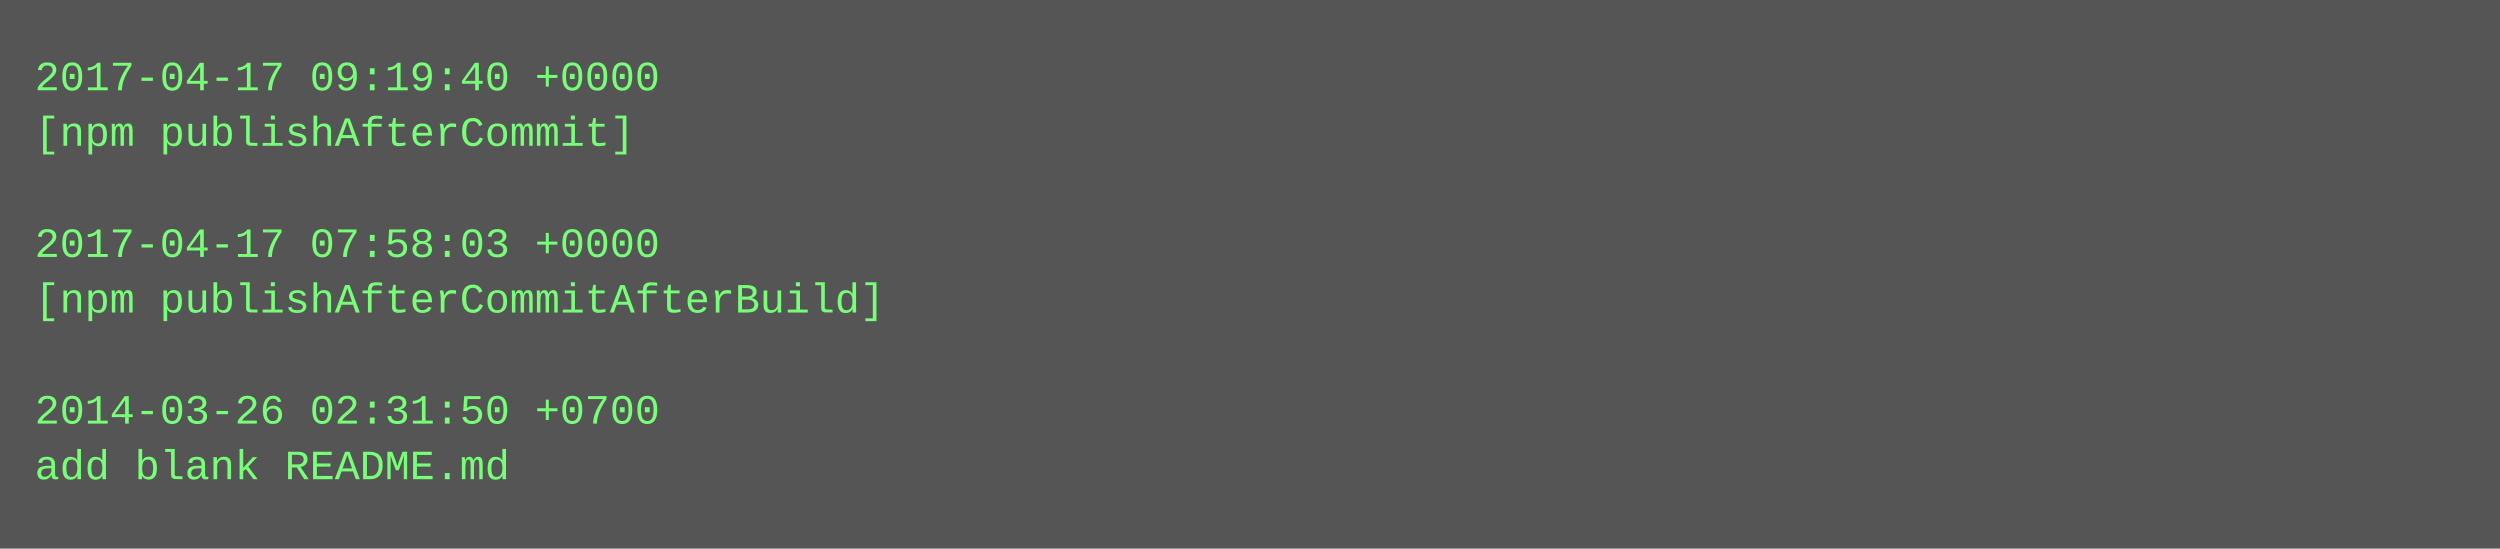
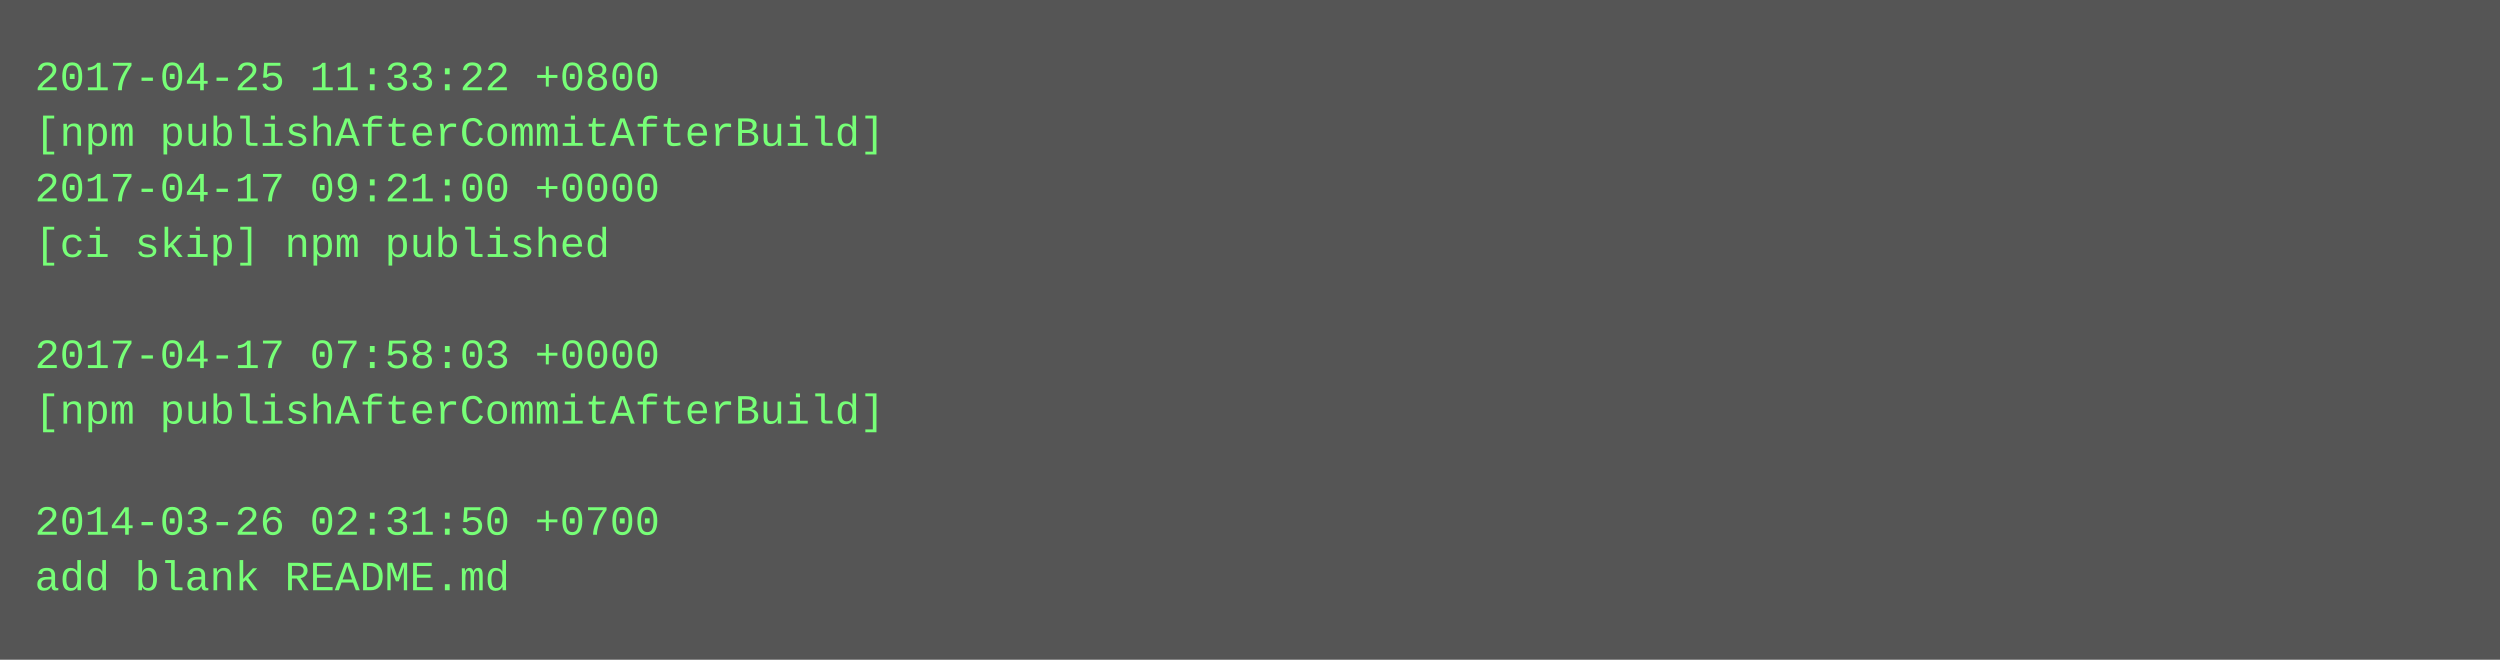
- <svg xmlns="http://www.w3.org/2000/svg" height="158" width="720">
-   <rect height="158" fill="#555" width="720" />
+ <svg xmlns="http://www.w3.org/2000/svg" height="190" width="720">
+   <rect height="190" fill="#555" width="720" />
  <text fill="#7f7" font-family="Courier New" font-size="12" xml:space="preserve">
-     <tspan x="10" y="26">2017-04-17 09:19:40 +0000</tspan>
-     <tspan x="10" y="42">[npm publishAfterCommit]</tspan>
-     <tspan x="10" y="58" />
-     <tspan x="10" y="74">2017-04-17 07:58:03 +0000</tspan>
-     <tspan x="10" y="90">[npm publishAfterCommitAfterBuild]</tspan>
-     <tspan x="10" y="106" />
-     <tspan x="10" y="122">2014-03-26 02:31:50 +0700</tspan>
-     <tspan x="10" y="138">add blank README.md</tspan>
+     <tspan x="10" y="26">2017-04-25 11:33:22 +0800</tspan>
+     <tspan x="10" y="42">[npm publishAfterCommitAfterBuild]</tspan>
+     <tspan x="10" y="58">2017-04-17 09:21:00 +0000</tspan>
+     <tspan x="10" y="74">[ci skip] npm published</tspan>
+     <tspan x="10" y="90" />
+     <tspan x="10" y="106">2017-04-17 07:58:03 +0000</tspan>
+     <tspan x="10" y="122">[npm publishAfterCommitAfterBuild]</tspan>
+     <tspan x="10" y="138" />
+     <tspan x="10" y="154">2014-03-26 02:31:50 +0700</tspan>
+     <tspan x="10" y="170">add blank README.md</tspan>
  </text>
</svg>
